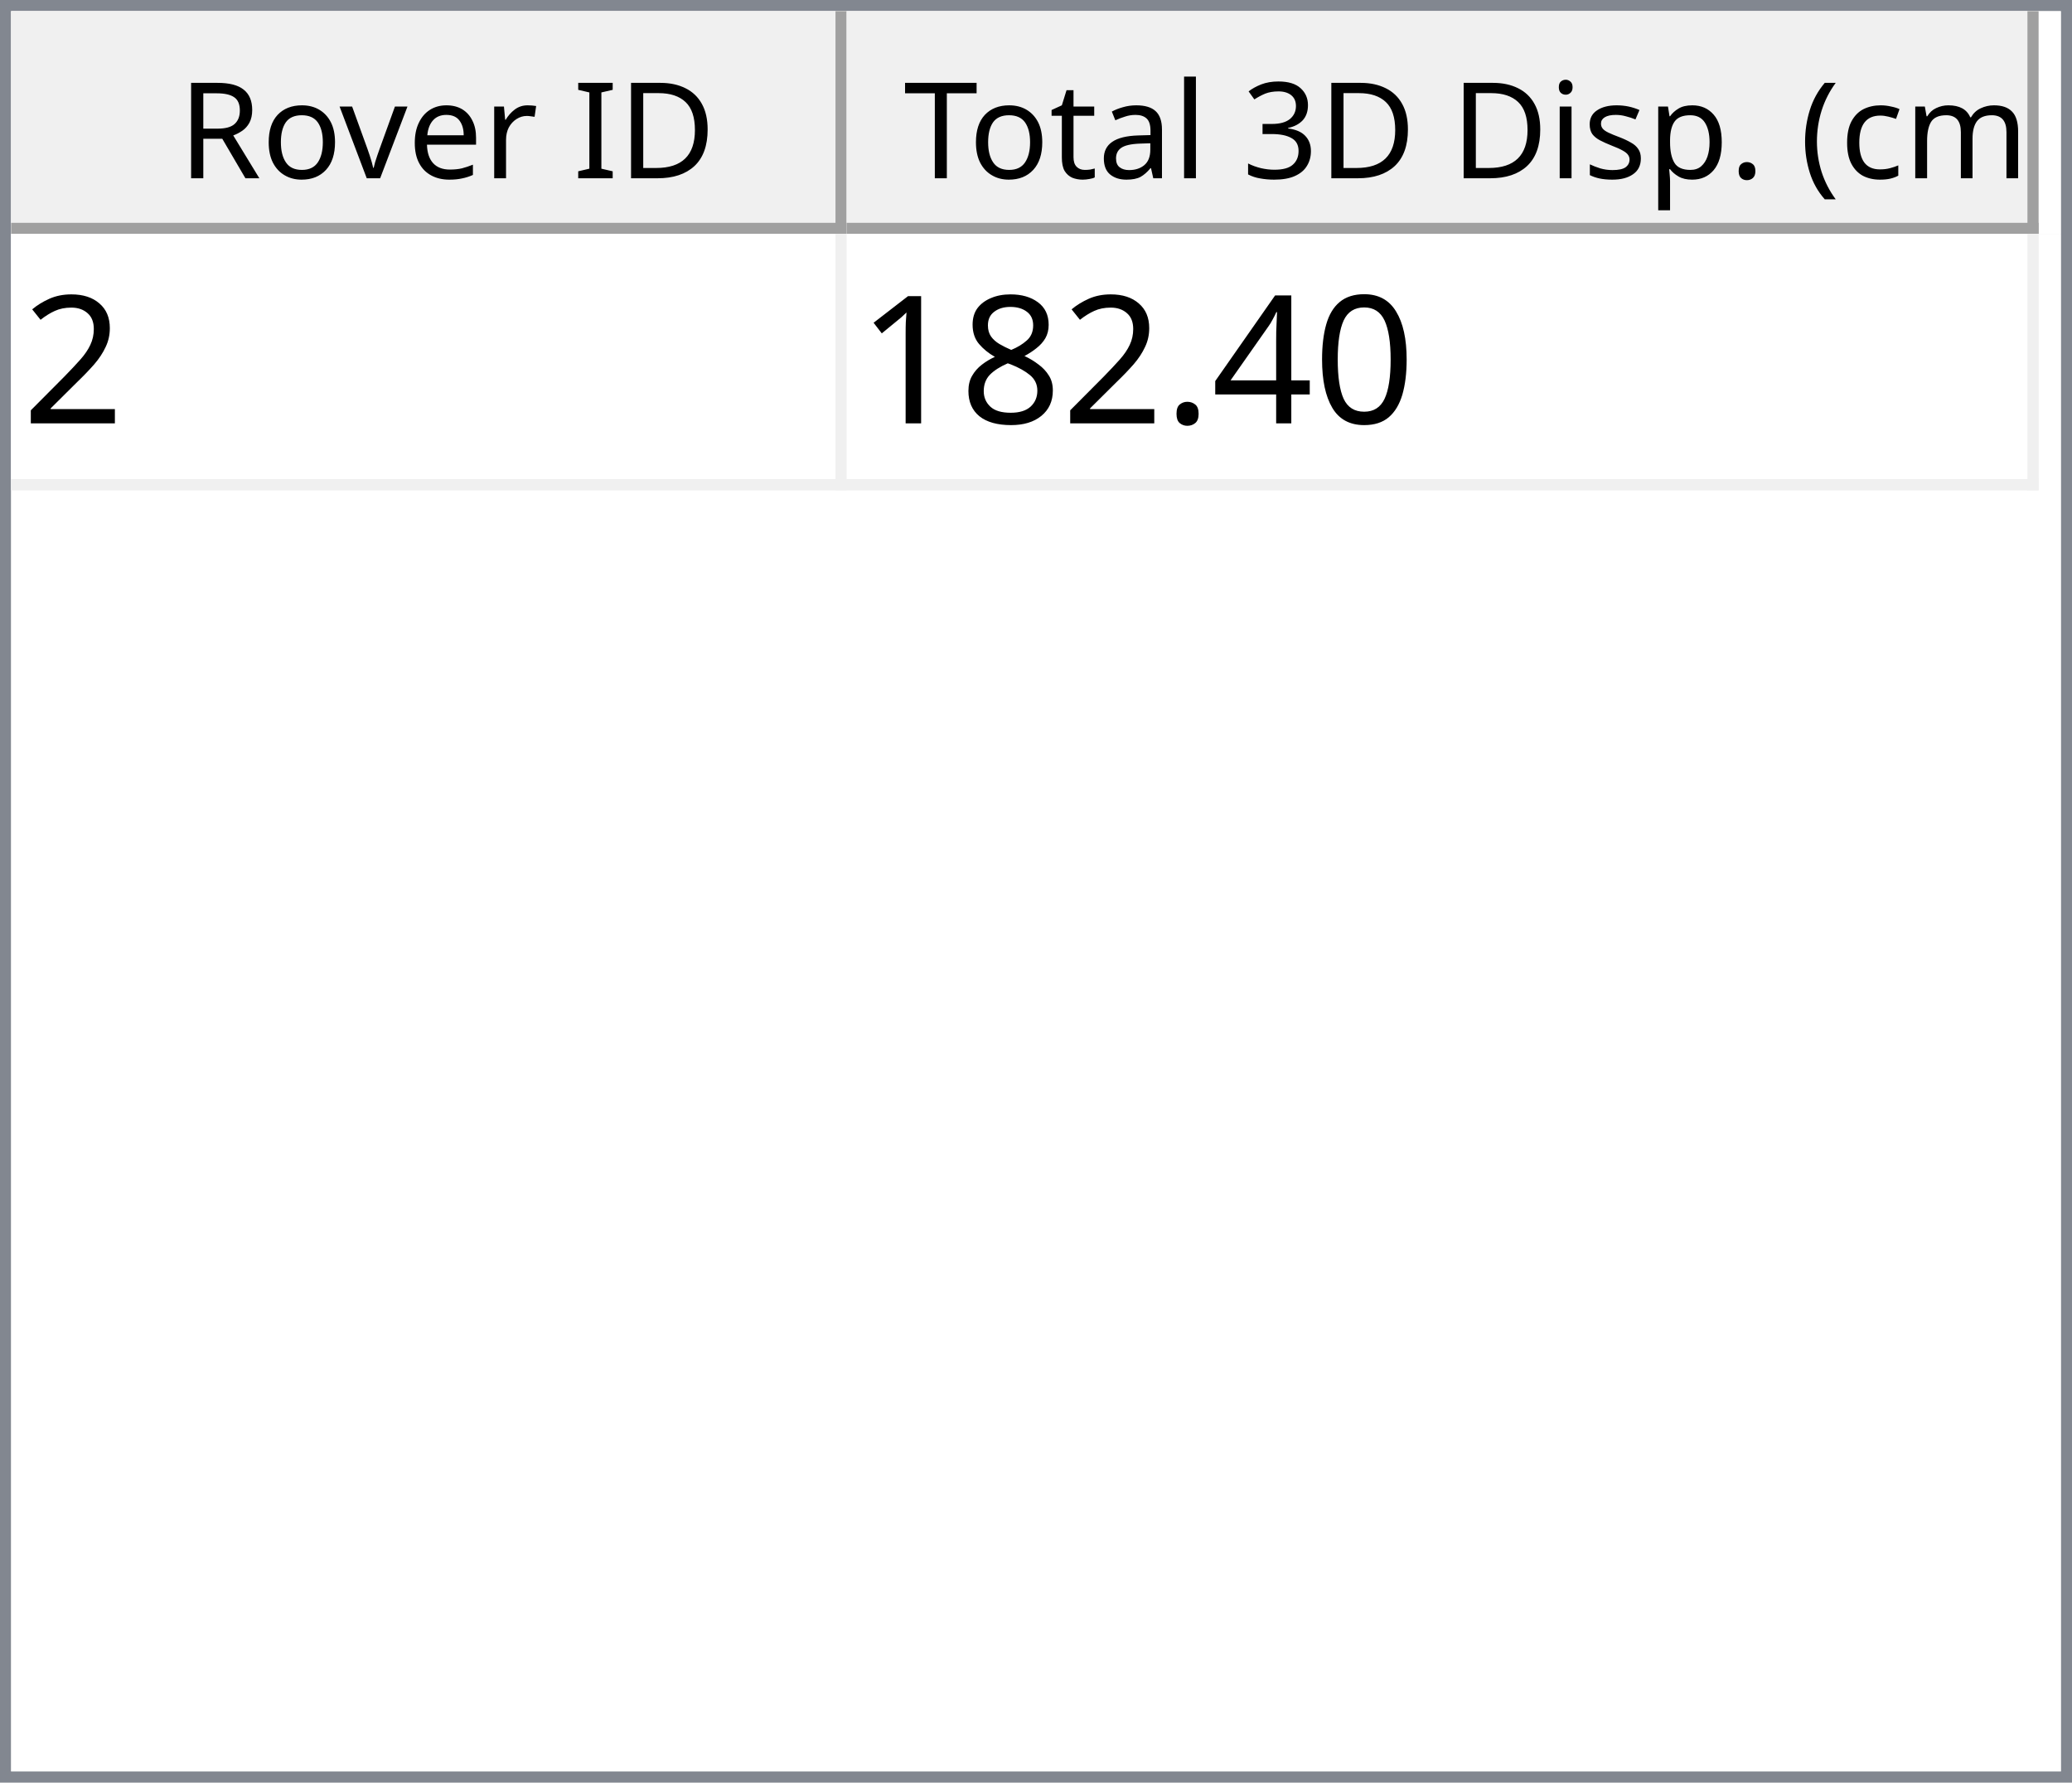
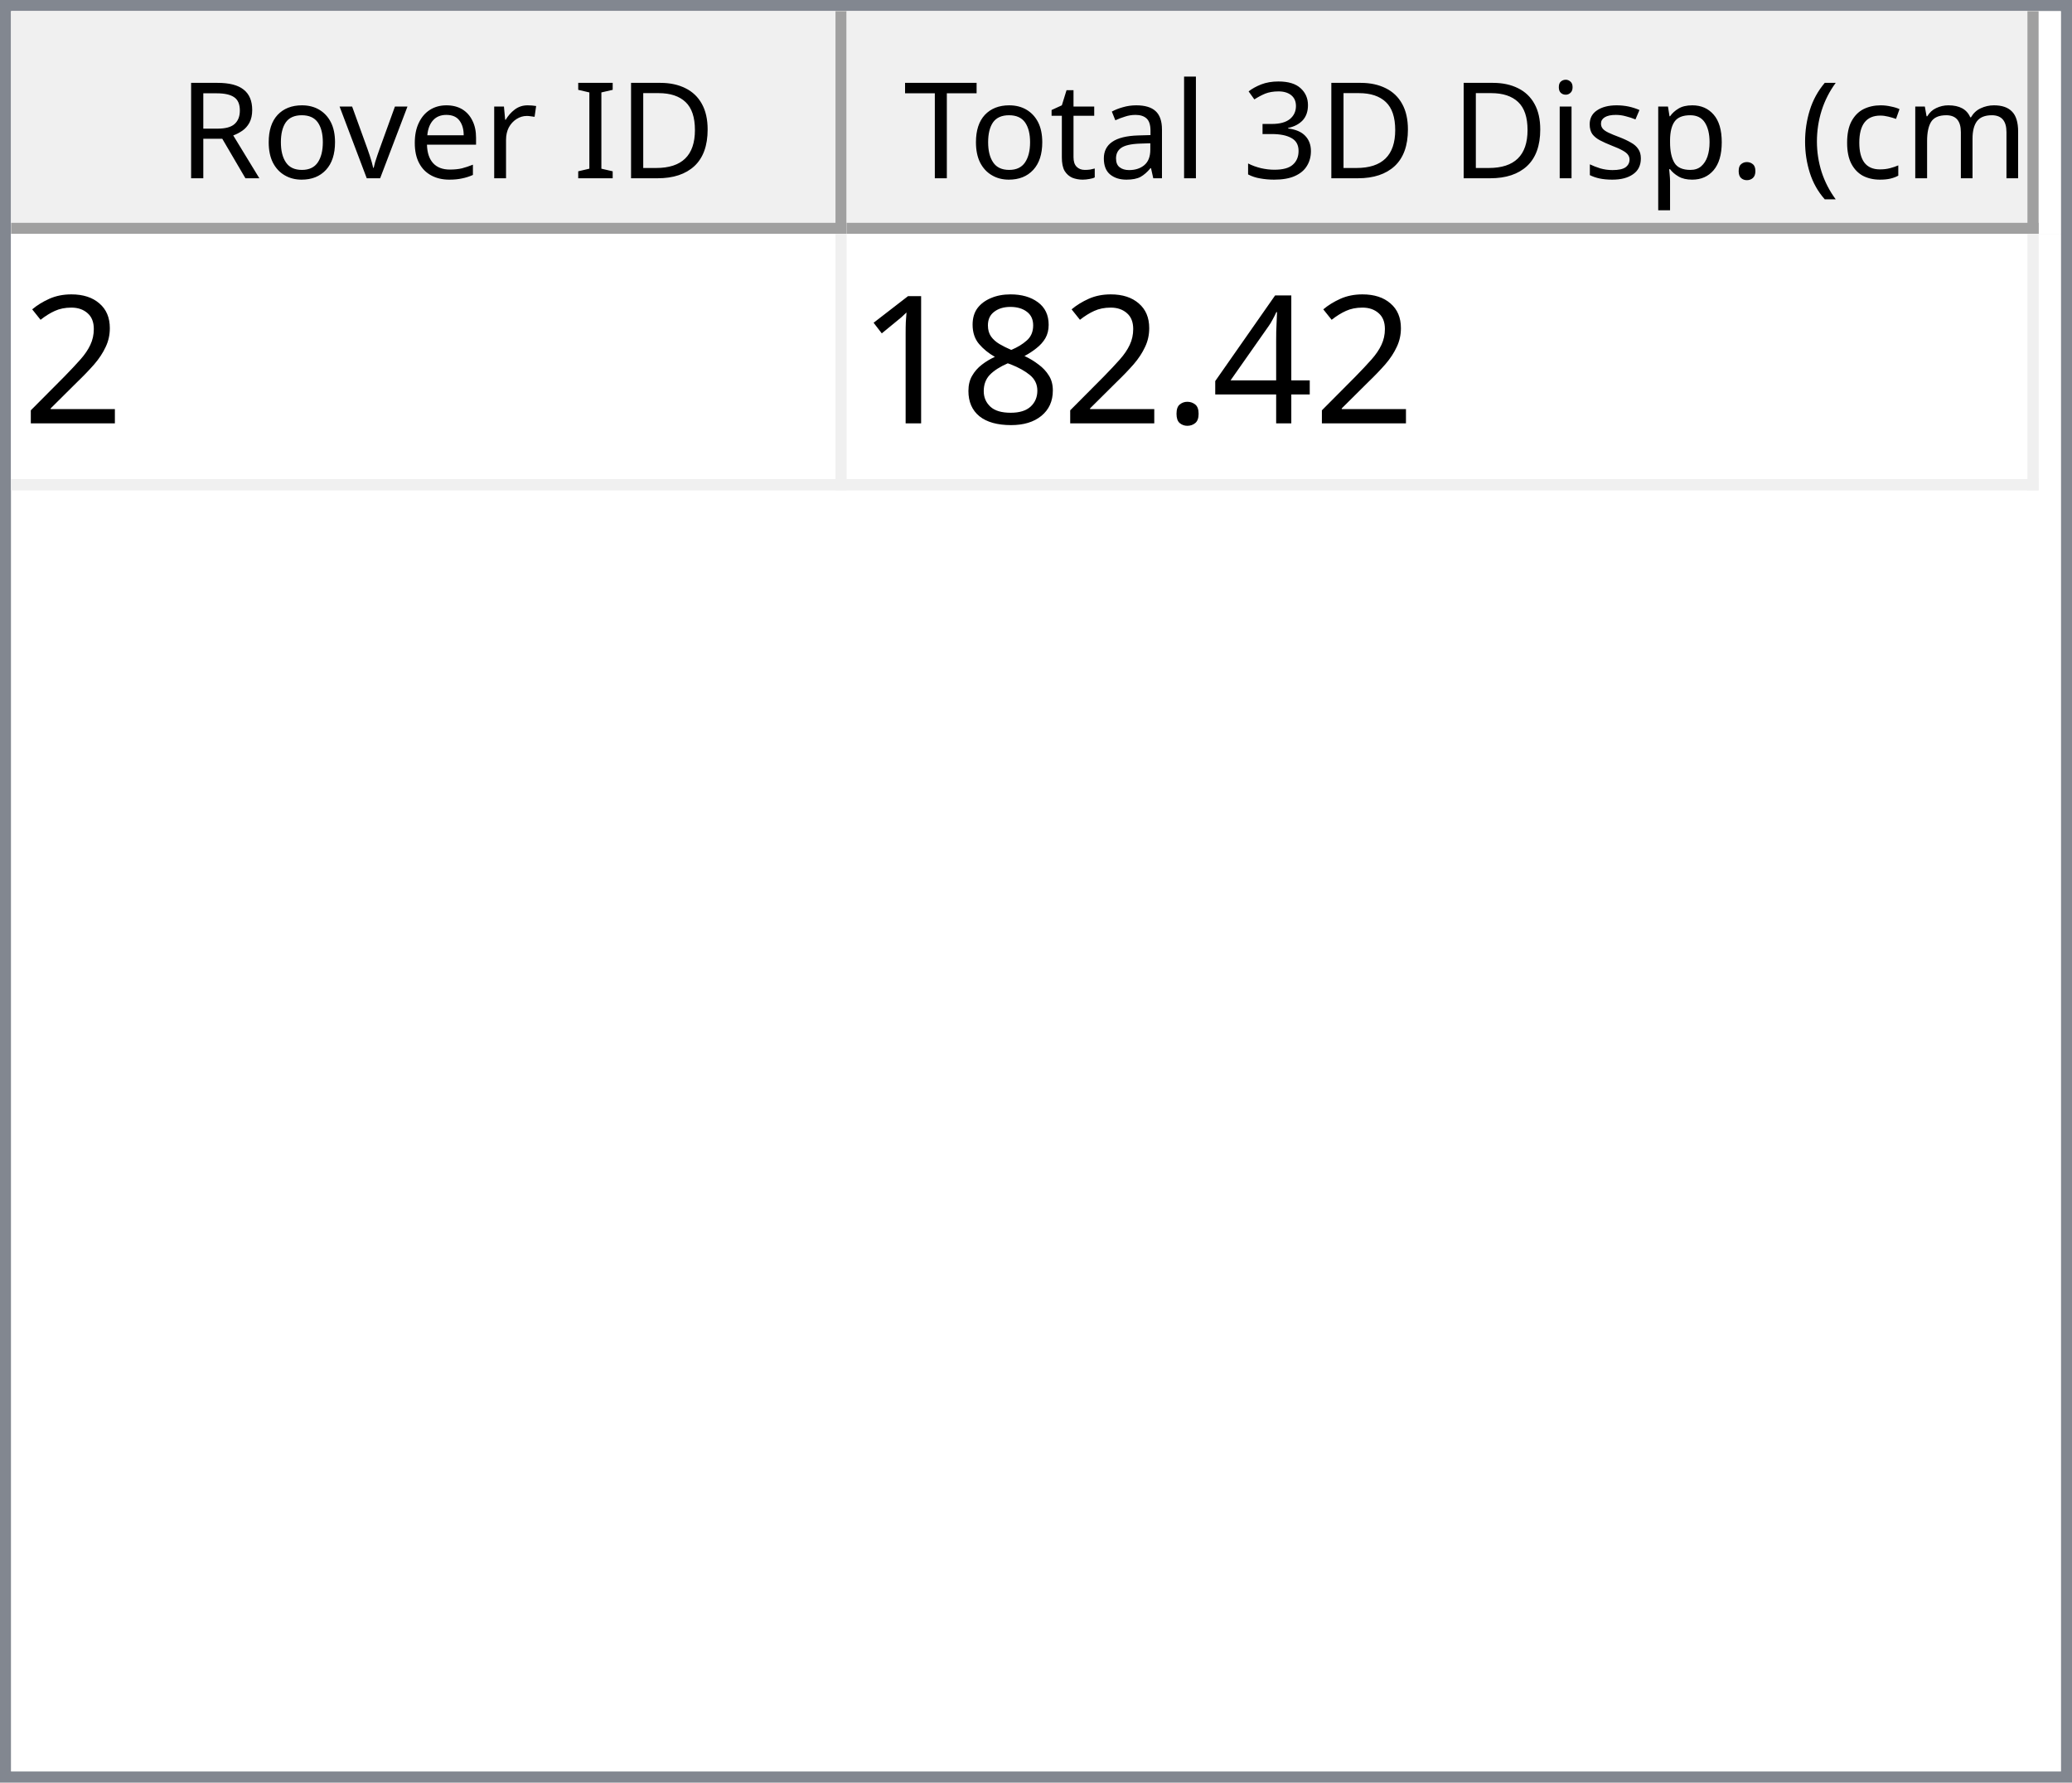
<svg xmlns="http://www.w3.org/2000/svg" style="fill-opacity:1; color-rendering:auto; color-interpolation:auto; text-rendering:auto; stroke:black; stroke-linecap:square; stroke-miterlimit:10; shape-rendering:auto; stroke-opacity:1; fill:black; stroke-dasharray:none; font-weight:normal; stroke-width:1; font-family:'Dialog'; font-style:normal; stroke-linejoin:miter; font-size:12px; stroke-dashoffset:0; image-rendering:auto;" width="186" height="160">
  <defs id="genericDefs" />
  <g>
    <defs id="defs1">
      <clipPath clipPathUnits="userSpaceOnUse" id="clipPath1">
        <path d="M0 0 L186 0 L186 160 L0 160 L0 0 Z" />
      </clipPath>
      <clipPath clipPathUnits="userSpaceOnUse" id="clipPath2">
        <path d="M0 0 L0 160 L186 160 L186 0 Z" />
      </clipPath>
      <clipPath clipPathUnits="userSpaceOnUse" id="clipPath3">
        <path d="M0 0 L0 20 L184 20 L184 0 Z" />
      </clipPath>
      <clipPath clipPathUnits="userSpaceOnUse" id="clipPath4">
        <path d="M0 0 L0 20 L75 20 L75 0 Z" />
      </clipPath>
      <clipPath clipPathUnits="userSpaceOnUse" id="clipPath5">
        <path d="M1 1 L1 19 L74 19 L74 1 Z" />
      </clipPath>
      <clipPath clipPathUnits="userSpaceOnUse" id="clipPath6">
        <path d="M0 0 L0 18 L73 18 L73 0 Z" />
      </clipPath>
      <clipPath clipPathUnits="userSpaceOnUse" id="clipPath7">
        <path d="M-0.5 -0.5 L-0.5 19.5 L74.5 19.5 L74.5 -0.5 Z" />
      </clipPath>
      <clipPath clipPathUnits="userSpaceOnUse" id="clipPath8">
        <path d="M0 0 L0 20 L107 20 L107 0 Z" />
      </clipPath>
      <clipPath clipPathUnits="userSpaceOnUse" id="clipPath9">
        <path d="M1 1 L1 19 L106 19 L106 1 Z" />
      </clipPath>
      <clipPath clipPathUnits="userSpaceOnUse" id="clipPath10">
        <path d="M0 0 L0 18 L105 18 L105 0 Z" />
      </clipPath>
      <clipPath clipPathUnits="userSpaceOnUse" id="clipPath11">
        <path d="M-0.5 -0.5 L-0.5 19.5 L106.5 19.5 L106.5 -0.5 Z" />
      </clipPath>
      <clipPath clipPathUnits="userSpaceOnUse" id="clipPath12">
        <path d="M0 0 L0 138 L184 138 L184 0 Z" />
      </clipPath>
      <clipPath clipPathUnits="userSpaceOnUse" id="clipPath13">
        <path d="M0 0 L0 23 L182 23 L182 0 Z" />
      </clipPath>
      <clipPath clipPathUnits="userSpaceOnUse" id="clipPath14">
        <path d="M-0.5 -0.5 L-0.5 22.5 L181.5 22.5 L181.5 -0.5 Z" />
      </clipPath>
      <clipPath clipPathUnits="userSpaceOnUse" id="clipPath15">
        <path d="M0 0 L0 22 L74 22 L74 0 Z" />
      </clipPath>
      <clipPath clipPathUnits="userSpaceOnUse" id="clipPath16">
        <path d="M0 0 L0 22 L106 22 L106 0 Z" />
      </clipPath>
      <font horiz-adv-x="64.551" id="font1">
        <font-face ascent="107.91" descent="25.098" units-per-em="100" style="font-style:normal; font-family:Segoe UI; font-weight:normal;" />
        <missing-glyph horiz-adv-x="64.551" d="M8.109 0 L8.109 68.266 L56.453 68.266 L56.453 0 L8.109 0 ZM15.328 7.234 L49.219 7.234 L49.219 61.031 L15.328 61.031 L15.328 7.234 Z" />
        <glyph unicode="D" horiz-adv-x="70.117" d="M9.188 0 L9.188 70.016 L28.516 70.016 Q65.531 70.016 65.531 35.891 Q65.531 19.672 55.25 9.836 Q44.969 0 27.734 0 L9.188 0 ZM17.391 62.594 L17.391 7.422 L27.828 7.422 Q41.609 7.422 49.273 14.797 Q56.938 22.172 56.938 35.688 Q56.938 62.594 28.328 62.594 L17.391 62.594 Z" />
        <glyph unicode="I" horiz-adv-x="26.611" d="M17.391 0 L9.188 0 L9.188 70.016 L17.391 70.016 L17.391 0 Z" />
        <glyph unicode=" " horiz-adv-x="27.393" d="" />
        <glyph unicode="r" horiz-adv-x="34.766" d="M34.188 41.891 Q32.078 43.5 28.125 43.5 Q23 43.5 19.555 38.672 Q16.109 33.844 16.109 25.484 L16.109 0 L8.109 0 L8.109 50 L16.109 50 L16.109 39.703 L16.312 39.703 Q18.016 44.969 21.531 47.922 Q25.047 50.875 29.391 50.875 Q32.516 50.875 34.188 50.203 L34.188 41.891 Z" />
        <glyph unicode="e" horiz-adv-x="52.295" d="M48.297 23 L12.984 23 Q13.188 14.656 17.484 10.109 Q21.781 5.562 29.297 5.562 Q37.75 5.562 44.828 11.141 L44.828 3.609 Q38.234 -1.172 27.391 -1.172 Q16.797 -1.172 10.742 5.641 Q4.688 12.453 4.688 24.812 Q4.688 36.469 11.305 43.82 Q17.922 51.172 27.734 51.172 Q37.547 51.172 42.922 44.828 Q48.297 38.484 48.297 27.203 L48.297 23 ZM40.094 29.781 Q40.047 36.719 36.75 40.578 Q33.453 44.438 27.594 44.438 Q21.922 44.438 17.969 40.383 Q14.016 36.328 13.094 29.781 L40.094 29.781 Z" />
        <glyph unicode="v" horiz-adv-x="47.9" d="M47.406 50 L27.484 0 L19.625 0 L0.688 50 L9.469 50 L22.172 13.672 Q23.578 9.672 23.922 6.688 L24.125 6.688 Q24.609 10.453 25.688 13.484 L38.969 50 L47.406 50 Z" />
        <glyph unicode="o" horiz-adv-x="58.594" d="M29 -1.172 Q17.922 -1.172 11.305 5.836 Q4.688 12.844 4.688 24.422 Q4.688 37.016 11.57 44.094 Q18.453 51.172 30.172 51.172 Q41.359 51.172 47.633 44.289 Q53.906 37.406 53.906 25.203 Q53.906 13.234 47.141 6.031 Q40.375 -1.172 29 -1.172 ZM29.594 44.438 Q21.875 44.438 17.383 39.188 Q12.891 33.938 12.891 24.703 Q12.891 15.828 17.43 10.695 Q21.969 5.562 29.594 5.562 Q37.359 5.562 41.531 10.594 Q45.703 15.625 45.703 24.906 Q45.703 34.281 41.531 39.359 Q37.359 44.438 29.594 44.438 Z" />
        <glyph unicode="R" horiz-adv-x="59.814" d="M59.375 0 L49.609 0 L37.891 19.625 Q36.281 22.359 34.766 24.289 Q33.25 26.219 31.664 27.438 Q30.078 28.656 28.25 29.219 Q26.422 29.781 24.125 29.781 L17.391 29.781 L17.391 0 L9.188 0 L9.188 70.016 L30.078 70.016 Q34.672 70.016 38.555 68.867 Q42.438 67.719 45.289 65.375 Q48.141 63.031 49.758 59.547 Q51.375 56.062 51.375 51.375 Q51.375 47.703 50.273 44.656 Q49.172 41.609 47.148 39.211 Q45.125 36.812 42.266 35.133 Q39.406 33.453 35.844 32.516 L35.844 32.328 Q37.594 31.547 38.891 30.547 Q40.188 29.547 41.359 28.18 Q42.531 26.812 43.68 25.078 Q44.828 23.344 46.234 21.047 L59.375 0 ZM17.391 62.594 L17.391 37.203 L28.516 37.203 Q31.594 37.203 34.203 38.133 Q36.812 39.062 38.719 40.797 Q40.625 42.531 41.703 45.047 Q42.781 47.562 42.781 50.688 Q42.781 56.297 39.141 59.445 Q35.5 62.594 28.609 62.594 L17.391 62.594 Z" />
        <glyph unicode=")" horiz-adv-x="30.176" d="M8.297 -15.922 L1.172 -15.922 Q16.406 2.344 16.406 26.812 Q16.406 51.469 1.078 70.016 L8.297 70.016 Q23.531 52.156 23.531 26.703 Q23.531 1.375 8.297 -15.922 Z" />
        <glyph unicode="m" horiz-adv-x="86.133" d="M79.109 0 L71.094 0 L71.094 28.719 Q71.094 37.016 68.531 40.727 Q65.969 44.438 59.906 44.438 Q54.781 44.438 51.195 39.75 Q47.609 35.062 47.609 28.516 L47.609 0 L39.594 0 L39.594 29.688 Q39.594 44.438 28.219 44.438 Q22.953 44.438 19.531 40.016 Q16.109 35.594 16.109 28.516 L16.109 0 L8.109 0 L8.109 50 L16.109 50 L16.109 42.094 L16.312 42.094 Q21.625 51.172 31.844 51.172 Q36.969 51.172 40.773 48.312 Q44.578 45.453 46 40.828 Q51.562 51.172 62.594 51.172 Q79.109 51.172 79.109 30.812 L79.109 0 Z" />
        <glyph unicode="c" horiz-adv-x="46.191" d="M42.188 2.297 Q36.422 -1.172 28.516 -1.172 Q17.828 -1.172 11.258 5.789 Q4.688 12.75 4.688 23.828 Q4.688 36.188 11.766 43.68 Q18.844 51.172 30.672 51.172 Q37.25 51.172 42.281 48.734 L42.281 40.531 Q36.719 44.438 30.375 44.438 Q22.703 44.438 17.797 38.945 Q12.891 33.453 12.891 24.516 Q12.891 15.719 17.508 10.641 Q22.125 5.562 29.891 5.562 Q36.422 5.562 42.188 9.906 L42.188 2.297 Z" />
        <glyph unicode="(" horiz-adv-x="30.176" d="M29.109 -15.922 L21.969 -15.922 Q6.844 1.375 6.844 26.703 Q6.844 52.156 21.969 70.016 L29.203 70.016 Q13.875 51.469 13.875 26.812 Q13.875 2.344 29.109 -15.922 Z" />
        <glyph unicode="." horiz-adv-x="21.68" d="M10.891 -1.078 Q8.641 -1.078 7.055 0.539 Q5.469 2.156 5.469 4.391 Q5.469 6.641 7.055 8.273 Q8.641 9.906 10.891 9.906 Q13.188 9.906 14.797 8.273 Q16.406 6.641 16.406 4.391 Q16.406 2.156 14.797 0.539 Q13.188 -1.078 10.891 -1.078 Z" />
        <glyph unicode="p" horiz-adv-x="58.789" d="M16.312 7.234 L16.109 7.234 L16.109 -23 L8.109 -23 L8.109 50 L16.109 50 L16.109 41.219 L16.312 41.219 Q22.219 51.172 33.594 51.172 Q43.266 51.172 48.688 44.461 Q54.109 37.75 54.109 26.469 Q54.109 13.922 48 6.375 Q41.891 -1.172 31.297 -1.172 Q21.578 -1.172 16.312 7.234 ZM16.109 27.391 L16.109 20.406 Q16.109 14.203 20.141 9.883 Q24.172 5.562 30.375 5.562 Q37.641 5.562 41.773 11.133 Q45.906 16.703 45.906 26.609 Q45.906 34.969 42.047 39.703 Q38.188 44.438 31.594 44.438 Q24.609 44.438 20.359 39.578 Q16.109 34.719 16.109 27.391 Z" />
        <glyph unicode="s" horiz-adv-x="42.432" d="M5.078 1.812 L5.078 10.406 Q11.625 5.562 19.484 5.562 Q30.031 5.562 30.031 12.594 Q30.031 14.594 29.125 15.992 Q28.219 17.391 26.68 18.461 Q25.141 19.531 23.07 20.383 Q21 21.234 18.609 22.172 Q15.281 23.484 12.766 24.828 Q10.25 26.172 8.57 27.859 Q6.891 29.547 6.031 31.695 Q5.172 33.844 5.172 36.719 Q5.172 40.234 6.789 42.945 Q8.406 45.656 11.086 47.484 Q13.766 49.312 17.211 50.242 Q20.656 51.172 24.312 51.172 Q30.812 51.172 35.938 48.922 L35.938 40.828 Q30.422 44.438 23.25 44.438 Q21 44.438 19.195 43.922 Q17.391 43.406 16.094 42.477 Q14.797 41.547 14.086 40.258 Q13.375 38.969 13.375 37.406 Q13.375 35.453 14.086 34.133 Q14.797 32.812 16.164 31.789 Q17.531 30.766 19.484 29.938 Q21.438 29.109 23.922 28.125 Q27.25 26.859 29.883 25.516 Q32.516 24.172 34.375 22.484 Q36.234 20.797 37.234 18.602 Q38.234 16.406 38.234 13.375 Q38.234 9.672 36.602 6.938 Q34.969 4.203 32.234 2.398 Q29.5 0.594 25.93 -0.289 Q22.359 -1.172 18.453 -1.172 Q10.75 -1.172 5.078 1.812 Z" />
        <glyph unicode="i" horiz-adv-x="24.219" d="M12.203 62.703 Q10.062 62.703 8.547 64.164 Q7.031 65.625 7.031 67.875 Q7.031 70.125 8.547 71.609 Q10.062 73.094 12.203 73.094 Q14.406 73.094 15.945 71.609 Q17.484 70.125 17.484 67.875 Q17.484 65.719 15.945 64.211 Q14.406 62.703 12.203 62.703 ZM16.109 0 L8.109 0 L8.109 50 L16.109 50 L16.109 0 Z" />
        <glyph unicode="3" horiz-adv-x="53.906" d="M46.531 19.828 Q46.531 15.094 44.75 11.211 Q42.969 7.328 39.719 4.57 Q36.469 1.812 31.93 0.297 Q27.391 -1.219 21.922 -1.219 Q11.922 -1.219 6 2.594 L6 11.188 Q13.094 5.609 22.219 5.609 Q25.875 5.609 28.828 6.539 Q31.781 7.469 33.906 9.227 Q36.031 10.984 37.18 13.477 Q38.328 15.969 38.328 19.094 Q38.328 32.812 18.797 32.812 L12.984 32.812 L12.984 39.594 L18.5 39.594 Q35.797 39.594 35.797 52.484 Q35.797 64.406 22.609 64.406 Q15.188 64.406 8.688 59.422 L8.688 67.188 Q15.375 71.188 24.609 71.188 Q29 71.188 32.57 69.969 Q36.141 68.75 38.68 66.555 Q41.219 64.359 42.609 61.281 Q44 58.203 44 54.5 Q44 40.672 30.031 36.719 L30.031 36.531 Q33.594 36.141 36.625 34.797 Q39.656 33.453 41.852 31.305 Q44.047 29.156 45.289 26.25 Q46.531 23.344 46.531 19.828 Z" />
        <glyph unicode="l" horiz-adv-x="24.219" d="M16.109 0 L8.109 0 L8.109 74.031 L16.109 74.031 L16.109 0 Z" />
        <glyph unicode="a" horiz-adv-x="50.879" d="M43.891 0 L35.891 0 L35.891 7.812 L35.688 7.812 Q30.469 -1.172 20.312 -1.172 Q12.844 -1.172 8.617 2.781 Q4.391 6.734 4.391 13.281 Q4.391 27.297 20.906 29.594 L35.891 31.688 Q35.891 44.438 25.594 44.438 Q16.547 44.438 9.281 38.281 L9.281 46.484 Q16.656 51.172 26.266 51.172 Q43.891 51.172 43.891 32.516 L43.891 0 ZM35.891 25.297 L23.828 23.641 Q18.266 22.859 15.43 20.875 Q12.594 18.891 12.594 13.875 Q12.594 10.203 15.211 7.883 Q17.828 5.562 22.172 5.562 Q28.125 5.562 32.008 9.742 Q35.891 13.922 35.891 20.312 L35.891 25.297 Z" />
        <glyph unicode="t" horiz-adv-x="33.887" d="M31.297 0.484 Q28.469 -1.078 23.828 -1.078 Q10.688 -1.078 10.688 13.578 L10.688 43.172 L2.094 43.172 L2.094 50 L10.688 50 L10.688 62.203 L18.703 64.797 L18.703 50 L31.297 50 L31.297 43.172 L18.703 43.172 L18.703 14.984 Q18.703 9.969 20.414 7.82 Q22.125 5.672 26.078 5.672 Q29.109 5.672 31.297 7.328 L31.297 0.484 Z" />
        <glyph unicode="T" horiz-adv-x="52.393" d="M50.594 62.594 L30.375 62.594 L30.375 0 L22.172 0 L22.172 62.594 L2 62.594 L2 70.016 L50.594 70.016 L50.594 62.594 Z" />
      </font>
      <font horiz-adv-x="75.0" id="font2">
        <font-face ascent="100.537" descent="21.973" units-per-em="100" style="font-style:normal; font-family:sans-serif; font-weight:normal;" />
        <missing-glyph horiz-adv-x="75.0" d="M12.5 0 L12.5 62.5 L62.5 62.5 L62.5 0 L12.5 0 ZM14.062 1.562 L60.938 1.562 L60.938 60.938 L14.062 60.938 L14.062 1.562 Z" />
        <glyph unicode="2" horiz-adv-x="55.615" d="M50.344 8.453 L50.344 0 L3.031 0 Q2.938 3.172 4.047 6.109 Q5.859 10.938 9.836 15.625 Q13.812 20.312 21.344 26.469 Q33.016 36.031 37.117 41.625 Q41.219 47.219 41.219 52.203 Q41.219 57.422 37.477 61.008 Q33.734 64.594 27.734 64.594 Q21.391 64.594 17.578 60.789 Q13.766 56.984 13.719 50.25 L4.688 51.172 Q5.609 61.281 11.664 66.578 Q17.719 71.875 27.938 71.875 Q38.234 71.875 44.242 66.164 Q50.25 60.453 50.25 52 Q50.25 47.703 48.492 43.555 Q46.734 39.406 42.656 34.812 Q38.578 30.219 29.109 22.219 Q21.188 15.578 18.945 13.211 Q16.703 10.844 15.234 8.453 L50.344 8.453 Z" />
-         <glyph unicode="0" horiz-adv-x="55.615" d="M4.156 35.297 Q4.156 48 6.766 55.742 Q9.375 63.484 14.523 67.68 Q19.672 71.875 27.484 71.875 Q33.25 71.875 37.594 69.555 Q41.938 67.234 44.773 62.867 Q47.609 58.5 49.219 52.227 Q50.828 45.953 50.828 35.297 Q50.828 22.703 48.242 14.969 Q45.656 7.234 40.508 3.008 Q35.359 -1.219 27.484 -1.219 Q17.141 -1.219 11.234 6.203 Q4.156 15.141 4.156 35.297 ZM13.188 35.297 Q13.188 17.672 17.312 11.836 Q21.438 6 27.484 6 Q33.547 6 37.672 11.859 Q41.797 17.719 41.797 35.297 Q41.797 52.984 37.672 58.789 Q33.547 64.594 27.391 64.594 Q21.344 64.594 17.719 59.469 Q13.188 52.938 13.188 35.297 Z" />
        <glyph unicode="4" horiz-adv-x="55.615" d="M32.328 0 L32.328 17.141 L1.266 17.141 L1.266 25.203 L33.938 71.578 L41.109 71.578 L41.109 25.203 L50.781 25.203 L50.781 17.141 L41.109 17.141 L41.109 0 L32.328 0 ZM32.328 25.203 L32.328 57.469 L9.906 25.203 L32.328 25.203 Z" />
        <glyph unicode="." horiz-adv-x="27.783" d="M9.078 0 L9.078 10.016 L19.094 10.016 L19.094 0 L9.078 0 Z" />
        <glyph unicode="8" horiz-adv-x="55.615" d="M17.672 38.812 Q12.203 40.828 9.57 44.539 Q6.938 48.25 6.938 53.422 Q6.938 61.234 12.555 66.555 Q18.172 71.875 27.484 71.875 Q36.859 71.875 42.578 66.43 Q48.297 60.984 48.297 53.172 Q48.297 48.188 45.68 44.508 Q43.062 40.828 37.75 38.812 Q44.344 36.672 47.781 31.883 Q51.219 27.094 51.219 20.453 Q51.219 11.281 44.727 5.031 Q38.234 -1.219 27.641 -1.219 Q17.047 -1.219 10.547 5.055 Q4.047 11.328 4.047 20.703 Q4.047 27.688 7.594 32.398 Q11.141 37.109 17.672 38.812 ZM15.922 53.719 Q15.922 48.641 19.195 45.414 Q22.469 42.188 27.688 42.188 Q32.766 42.188 36.016 45.383 Q39.266 48.578 39.266 53.219 Q39.266 58.062 35.914 61.359 Q32.562 64.656 27.594 64.656 Q22.562 64.656 19.242 61.43 Q15.922 58.203 15.922 53.719 ZM13.094 20.656 Q13.094 16.891 14.875 13.375 Q16.656 9.859 20.172 7.93 Q23.688 6 27.734 6 Q34.031 6 38.133 10.055 Q42.234 14.109 42.234 20.359 Q42.234 26.703 38.016 30.859 Q33.797 35.016 27.438 35.016 Q21.234 35.016 17.164 30.914 Q13.094 26.812 13.094 20.656 Z" />
        <glyph unicode="1" horiz-adv-x="55.615" d="M37.25 0 L28.469 0 L28.469 56 Q25.297 52.984 20.141 49.953 Q14.984 46.922 10.891 45.406 L10.891 53.906 Q18.266 57.375 23.781 62.305 Q29.297 67.234 31.594 71.875 L37.25 71.875 L37.25 0 Z" />
      </font>
    </defs>
    <g style="fill:white; stroke:white;">
      <rect x="0" y="0" width="186" style="clip-path:url(#clipPath1); stroke:none;" height="160" />
    </g>
    <g style="fill:white; text-rendering:optimizeSpeed; color-rendering:optimizeSpeed; image-rendering:optimizeSpeed; shape-rendering:crispEdges; stroke:white; color-interpolation:sRGB;">
      <rect x="0" width="186" height="160" y="0" style="stroke:none;" />
      <path style="stroke:none;" d="M0 160 L186 160 L186 0 L0 0 Z" />
    </g>
    <g style="fill:rgb(240,240,240); font-family:'Segoe UI'; stroke:rgb(240,240,240);">
      <rect x="0" y="0" width="186" style="clip-path:url(#clipPath2); stroke:none;" height="160" />
    </g>
    <g style="fill:rgb(130,135,144); font-family:'Segoe UI'; stroke:rgb(130,135,144);">
      <path d="M0 0 L186 0 L186 160 L0 160 L0 0 ZM1 1 L185 1 L185 159 L1 159 L1 1 Z" style="fill-rule:evenodd; clip-path:url(#clipPath2); stroke:none;" />
    </g>
    <g style="fill:white; font-family:'Segoe UI'; stroke:white;" transform="translate(1,1)">
      <rect x="0" y="0" width="184" style="clip-path:url(#clipPath3); stroke:none;" height="20" />
    </g>
    <g style="fill:rgb(240,240,240); font-family:'Segoe UI'; stroke:rgb(240,240,240);" transform="translate(1,1)">
      <rect x="0" y="0" width="75" style="clip-path:url(#clipPath4); stroke:none;" height="20" />
    </g>
    <g style="font-family:'Segoe UI';" transform="translate(2,2)">
      <text x="14" xml:space="preserve" y="14" style="clip-path:url(#clipPath6); stroke:none;">Rover ID</text>
    </g>
    <g style="fill:rgb(160,160,160); font-family:'Segoe UI'; stroke:rgb(160,160,160); stroke-linejoin:bevel;" transform="translate(1.5,1.5)">
      <line x1="74" x2="74" y1="0" style="fill:none; clip-path:url(#clipPath7);" y2="19" />
    </g>
    <g style="fill:rgb(160,160,160); font-family:'Segoe UI'; stroke:rgb(160,160,160); stroke-linejoin:bevel;" transform="matrix(1,0,0,1,1,1) translate(0.5,0.5)">
      <line x1="0" x2="74" y1="19" style="fill:none; clip-path:url(#clipPath7);" y2="19" />
    </g>
    <g style="fill:rgb(240,240,240); font-family:'Segoe UI'; stroke:rgb(240,240,240);" transform="translate(76,1)">
      <rect x="0" y="0" width="107" style="clip-path:url(#clipPath8); stroke:none;" height="20" />
    </g>
    <g style="font-family:'Segoe UI';" transform="translate(77,2)">
      <text x="1" xml:space="preserve" y="14" style="clip-path:url(#clipPath10); stroke:none;"> Total 3D Disp. (cm)</text>
    </g>
    <g style="fill:rgb(160,160,160); font-family:'Segoe UI'; stroke:rgb(160,160,160); stroke-linejoin:bevel;" transform="translate(76.5,1.5)">
      <line x1="106" x2="106" y1="0" style="fill:none; clip-path:url(#clipPath11);" y2="19" />
    </g>
    <g style="fill:rgb(160,160,160); font-family:'Segoe UI'; stroke:rgb(160,160,160); stroke-linejoin:bevel;" transform="matrix(1,0,0,1,76,1) translate(0.5,0.5)">
      <line x1="0" x2="106" y1="19" style="fill:none; clip-path:url(#clipPath11);" y2="19" />
    </g>
    <g style="fill:white; font-family:'Segoe UI'; stroke:white;" transform="translate(1,21)">
      <rect x="0" y="0" width="184" style="clip-path:url(#clipPath12); stroke:none;" height="138" />
    </g>
    <g style="fill:rgb(240,240,240); font-size:16px; font-family:sans-serif; stroke:rgb(240,240,240);" transform="translate(1,21)">
      <rect x="0" y="0" width="182" style="clip-path:url(#clipPath13); stroke:none;" height="23" />
      <line transform="translate(0.5,0.5)" x1="0" x2="181" y1="22" style="clip-path:url(#clipPath14); fill:none; stroke-linejoin:bevel;" y2="22" />
    </g>
    <g transform="matrix(1,0,0,1,1,21) translate(0.5,0.5)" style="fill:rgb(240,240,240); font-size:16px; font-family:sans-serif; stroke:rgb(240,240,240); stroke-linejoin:bevel;">
      <line x1="74" x2="74" y1="0" style="fill:none; clip-path:url(#clipPath14);" y2="22" />
    </g>
    <g transform="matrix(1,0,0,1,1,21) translate(0.5,0.5)" style="fill:rgb(240,240,240); font-size:16px; font-family:sans-serif; stroke:rgb(240,240,240); stroke-linejoin:bevel;">
      <line x1="181" x2="181" y1="0" style="fill:none; clip-path:url(#clipPath14);" y2="22" />
    </g>
    <g style="fill:white; font-size:16px; font-family:sans-serif; stroke:white;" transform="matrix(1,0,0,1,1,21)">
      <rect x="0" y="0" width="74" style="clip-path:url(#clipPath15); stroke:none;" height="22" />
      <text x="1" y="17" style="fill:black; clip-path:url(#clipPath15); stroke:none;" xml:space="preserve">2</text>
    </g>
    <g style="fill:white; font-size:16px; font-family:sans-serif; stroke:white;" transform="matrix(1,0,0,1,1,21) translate(75,0)">
      <rect x="0" y="0" width="106" style="clip-path:url(#clipPath16); stroke:none;" height="22" />
-       <text x="1" y="17" style="fill:black; clip-path:url(#clipPath16); stroke:none;" xml:space="preserve">182.40</text>
+       <text x="1" y="17" style="fill:black; clip-path:url(#clipPath16); stroke:none;" xml:space="preserve">182.42</text>
    </g>
  </g>
</svg>
